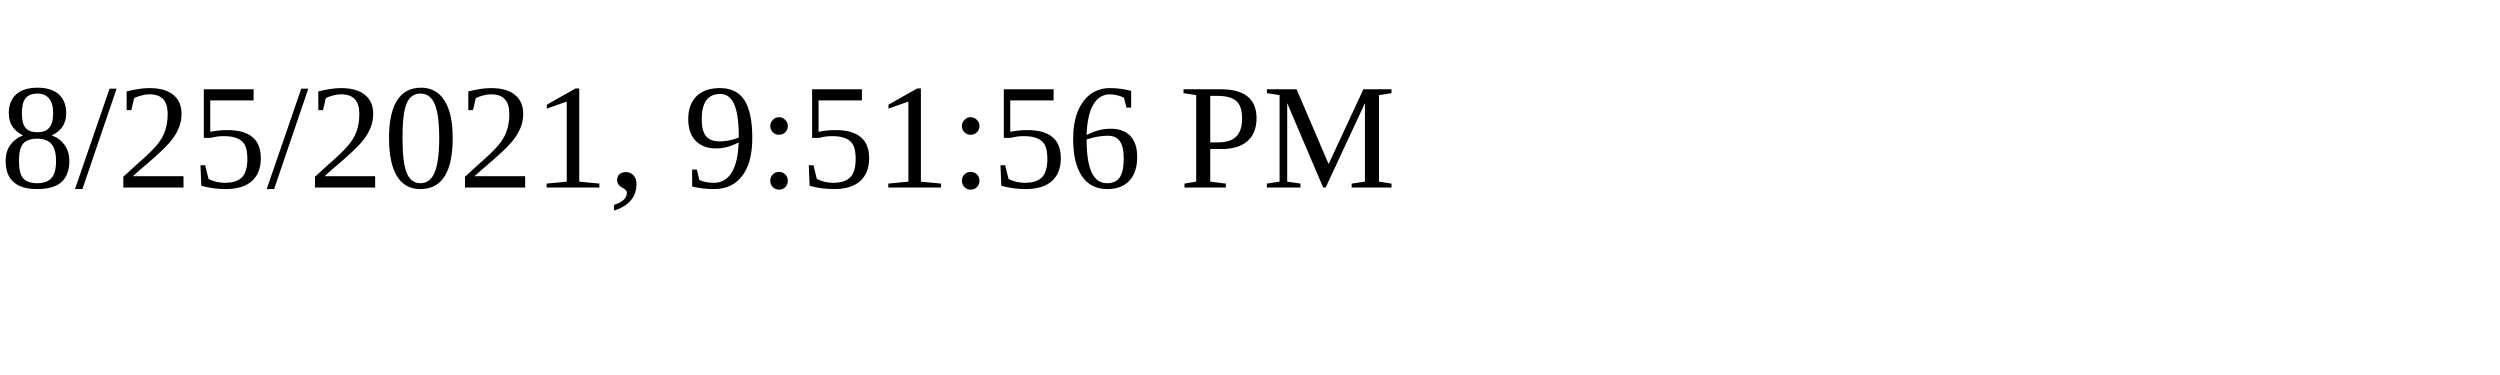
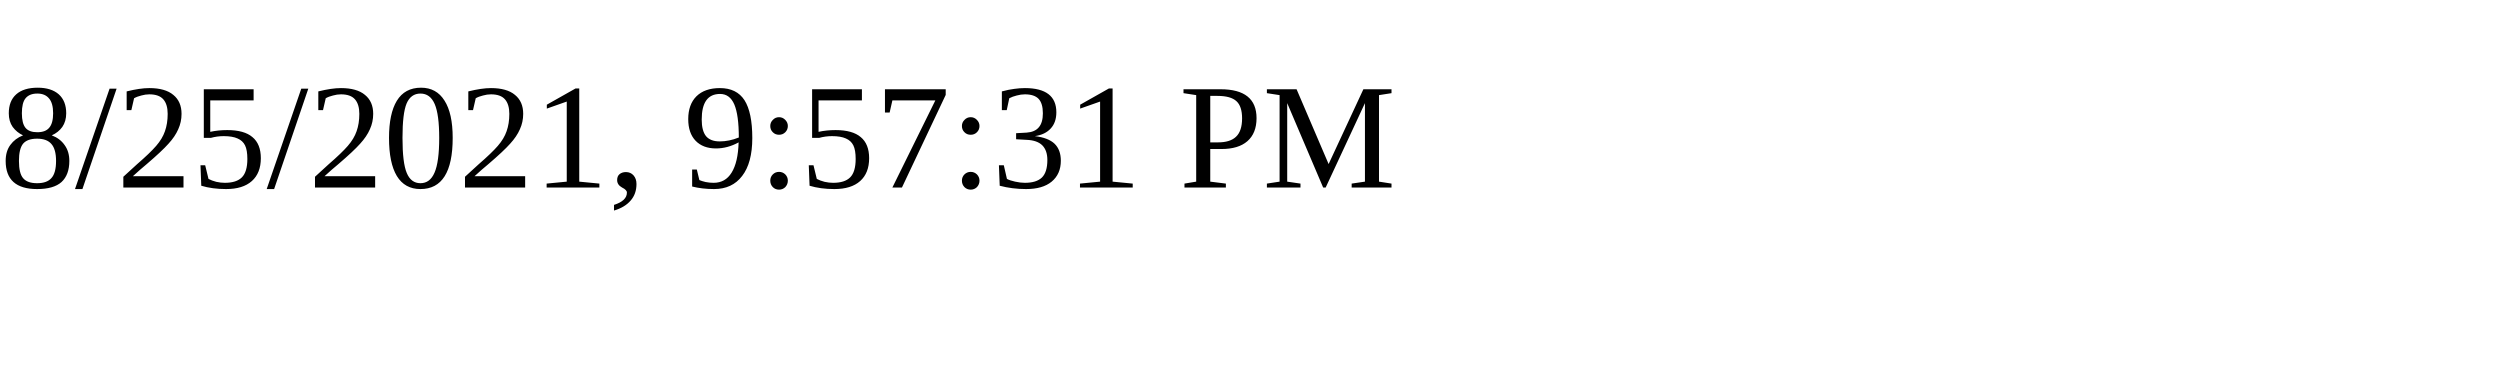
<svg xmlns="http://www.w3.org/2000/svg" height="30" width="200">
-   <text x="0" y="15">8/25/2021, 9:51:56 PM</text>
+   <text x="0" y="15">8/25/2021, 9:57:31 PM</text>
</svg>
